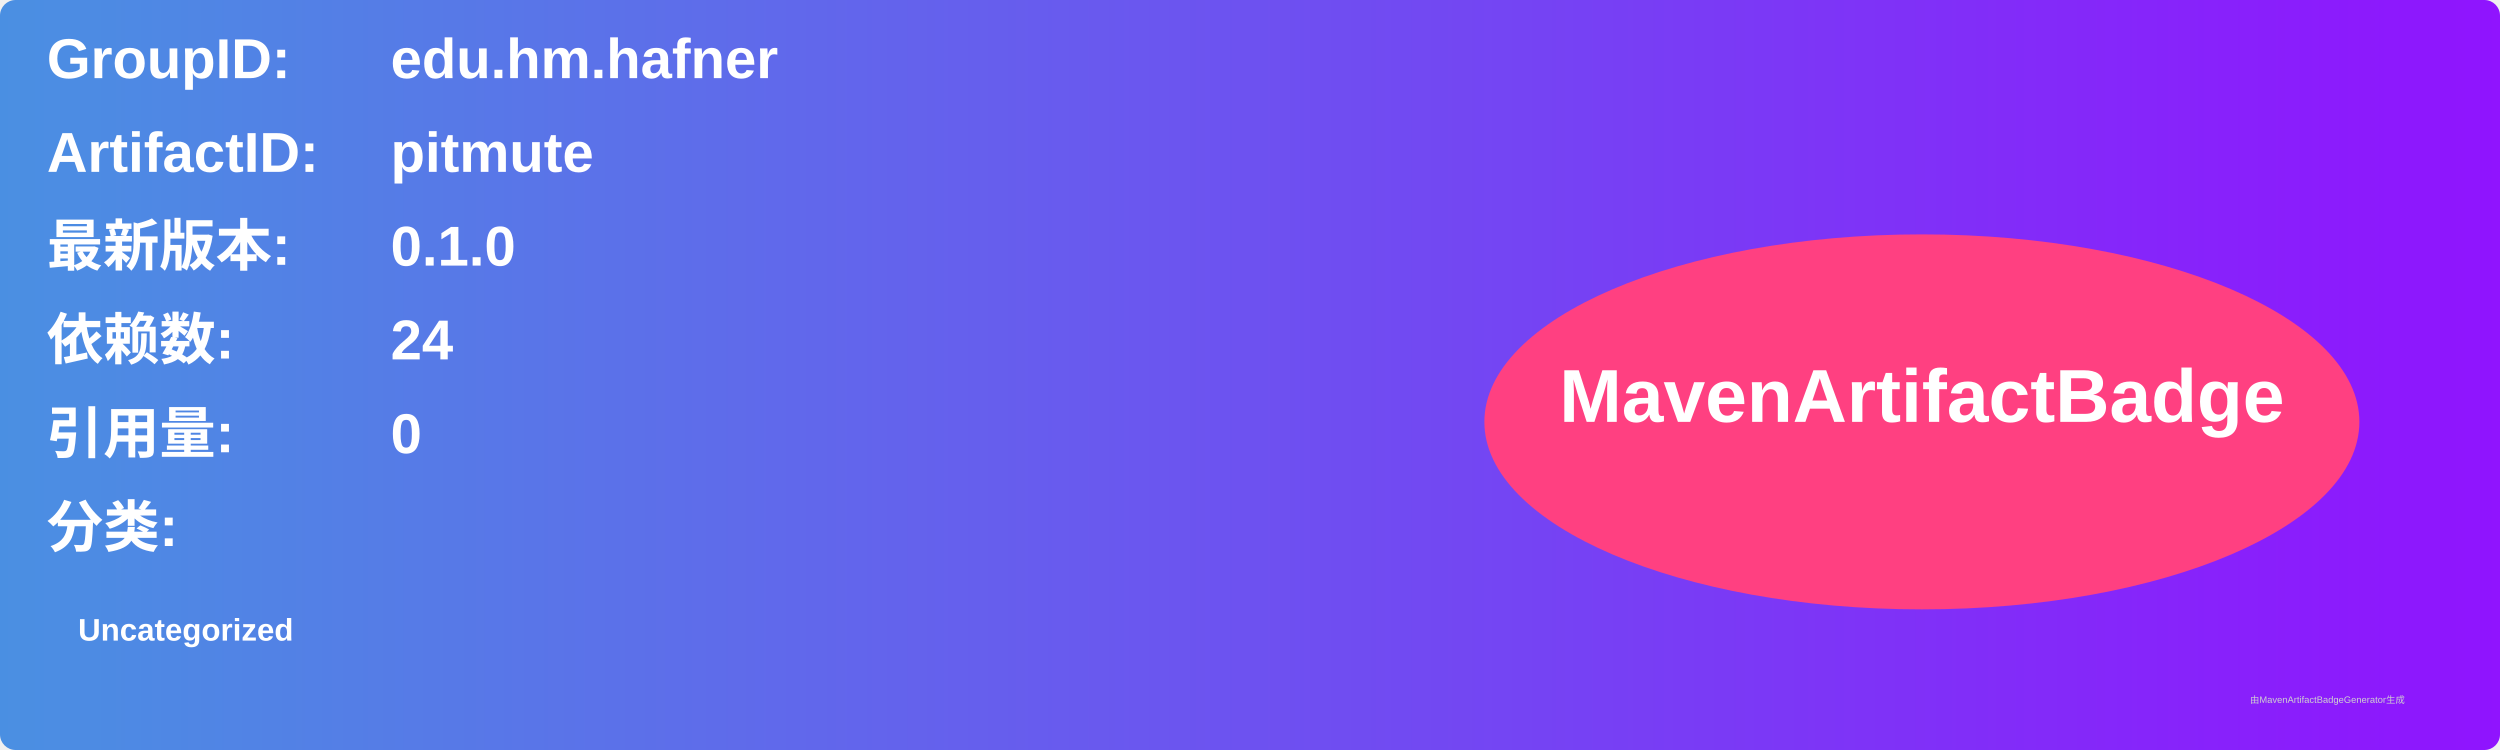
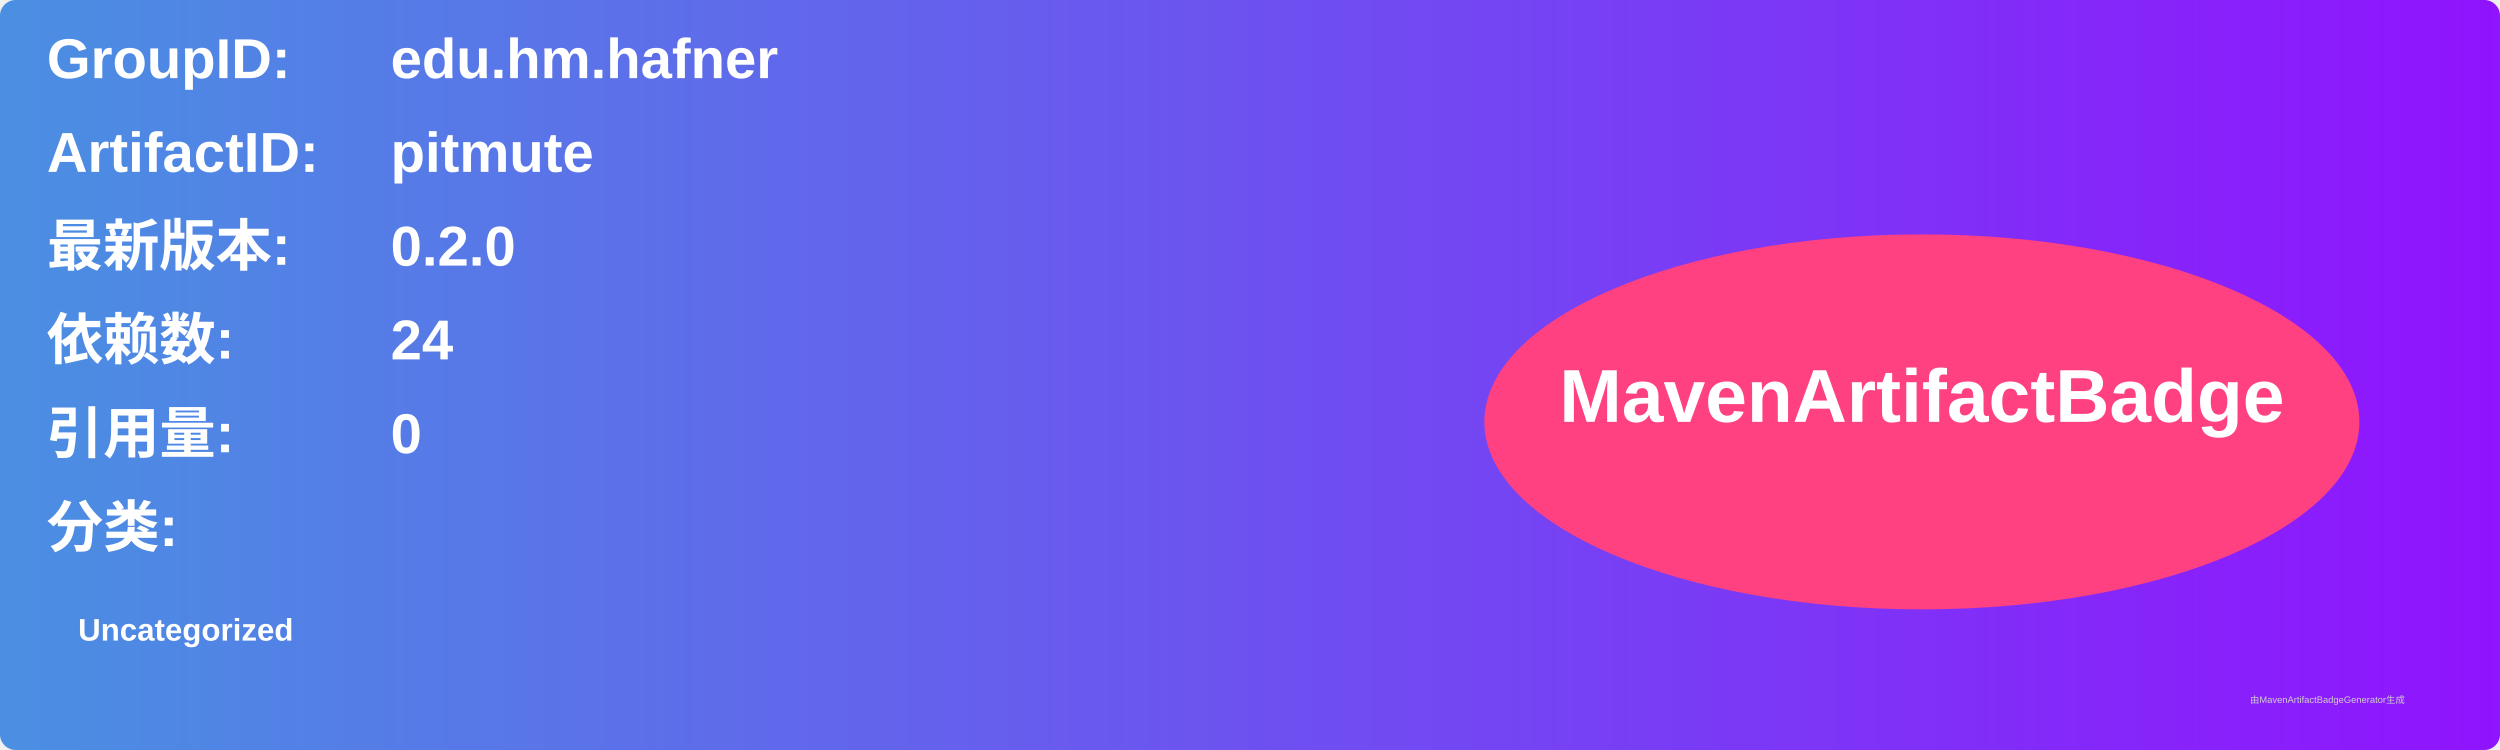
<svg xmlns="http://www.w3.org/2000/svg" width="800" height="240" viewBox="0 0 800 240">
  <linearGradient id="grad" x1="0%" y1="0%" x2="100%" y2="0%">
    <stop offset="0%" stop-color="#4a90e2" />
    <stop offset="100%" stop-color="#9013fe" />
  </linearGradient>
  <rect width="100%" height="100%" rx="5" ry="5" fill="url(#grad)" />
  <g transform="translate(15, 15)">
    <text x="0" y="10" font-family="Arial" font-size="18" fill="white" font-weight="bold" width="260">GroupID:</text>
    <text x="110" y="10" font-family="Arial" font-size="18" fill="white" font-weight="bold" width="460">edu.hm.hafner</text>
    <text x="0" y="40" font-family="Arial" font-size="18" fill="white" font-weight="bold" width="260">ArtifactID:</text>
    <text x="110" y="40" font-family="Arial" font-size="18" fill="white" font-weight="bold" width="460">pitmute</text>
    <text x="0" y="70" font-family="Arial" font-size="18" fill="white" font-weight="bold">最新版本:</text>
    <text x="110" y="70" font-family="Arial" font-size="18" fill="white" font-weight="bold">
-       <tspan font-weight="bold">0.1.0</tspan>
+       <tspan font-weight="bold">0.2.0</tspan>
    </text>
    <text x="0" y="100" font-family="Arial" font-size="18" fill="white" font-weight="bold">依赖数: </text>
    <text x="110" y="100" font-family="Arial" font-size="18" fill="white">
      <tspan font-weight="bold">24</tspan>
    </text>
    <text x="0" y="130" font-family="Arial" font-size="18" fill="white" font-weight="bold">引用量: </text>
    <text x="110" y="130" font-family="Arial" font-size="18" fill="white">
      <tspan font-weight="bold">0</tspan>
    </text>
    <text x="0" y="160" font-family="Arial" font-size="18" fill="white" font-weight="bold">分类:</text>
    <text x="10" y="190" font-family="Arial" font-size="10" fill="white">
      <tspan font-weight="bold">Uncategorized</tspan>
    </text>
    <ellipse cx="600" cy="120" rx="140" ry="60" fill="#ff4081" />
    <text x="600" y="120" text-anchor="middle" font-family="Arial" font-size="24" fill="white" font-weight="bold">MavenArtifactBadge</text>
  </g>
  <text x="720" y="225" font-family="Arial" font-size="3" fill="#d0d0d0">由MavenArtifactBadgeGenerator生成</text>
</svg>
